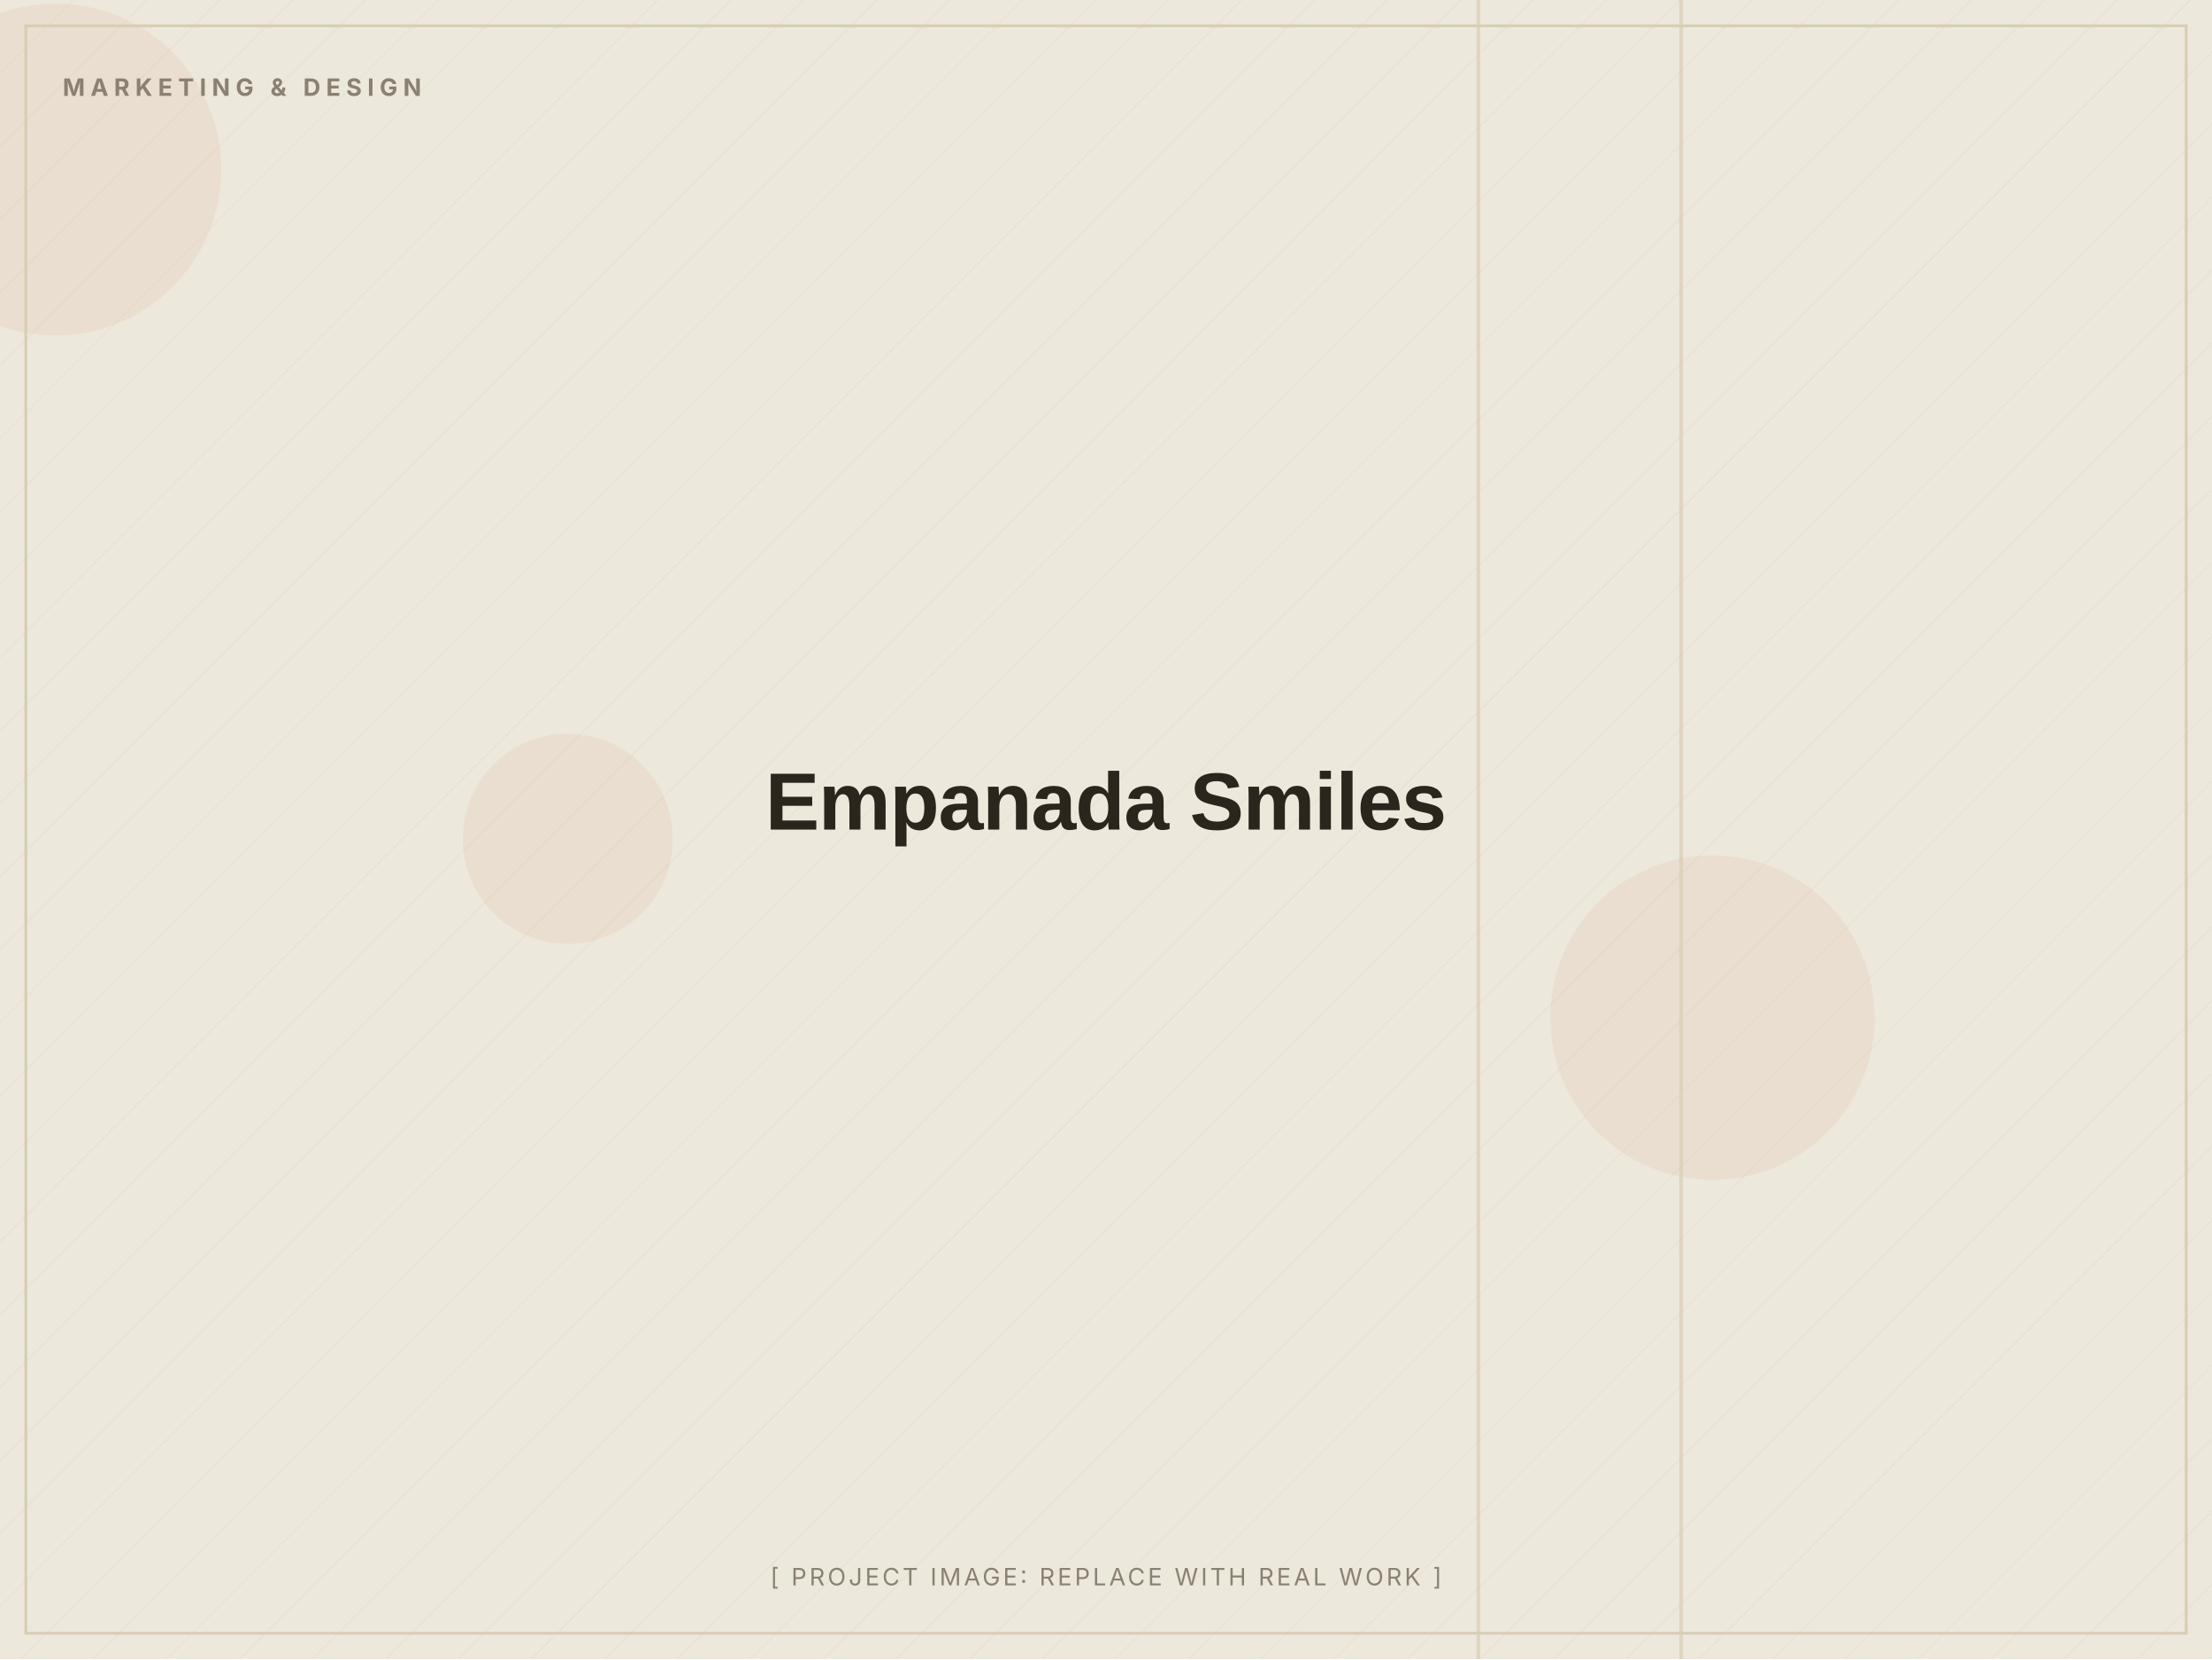
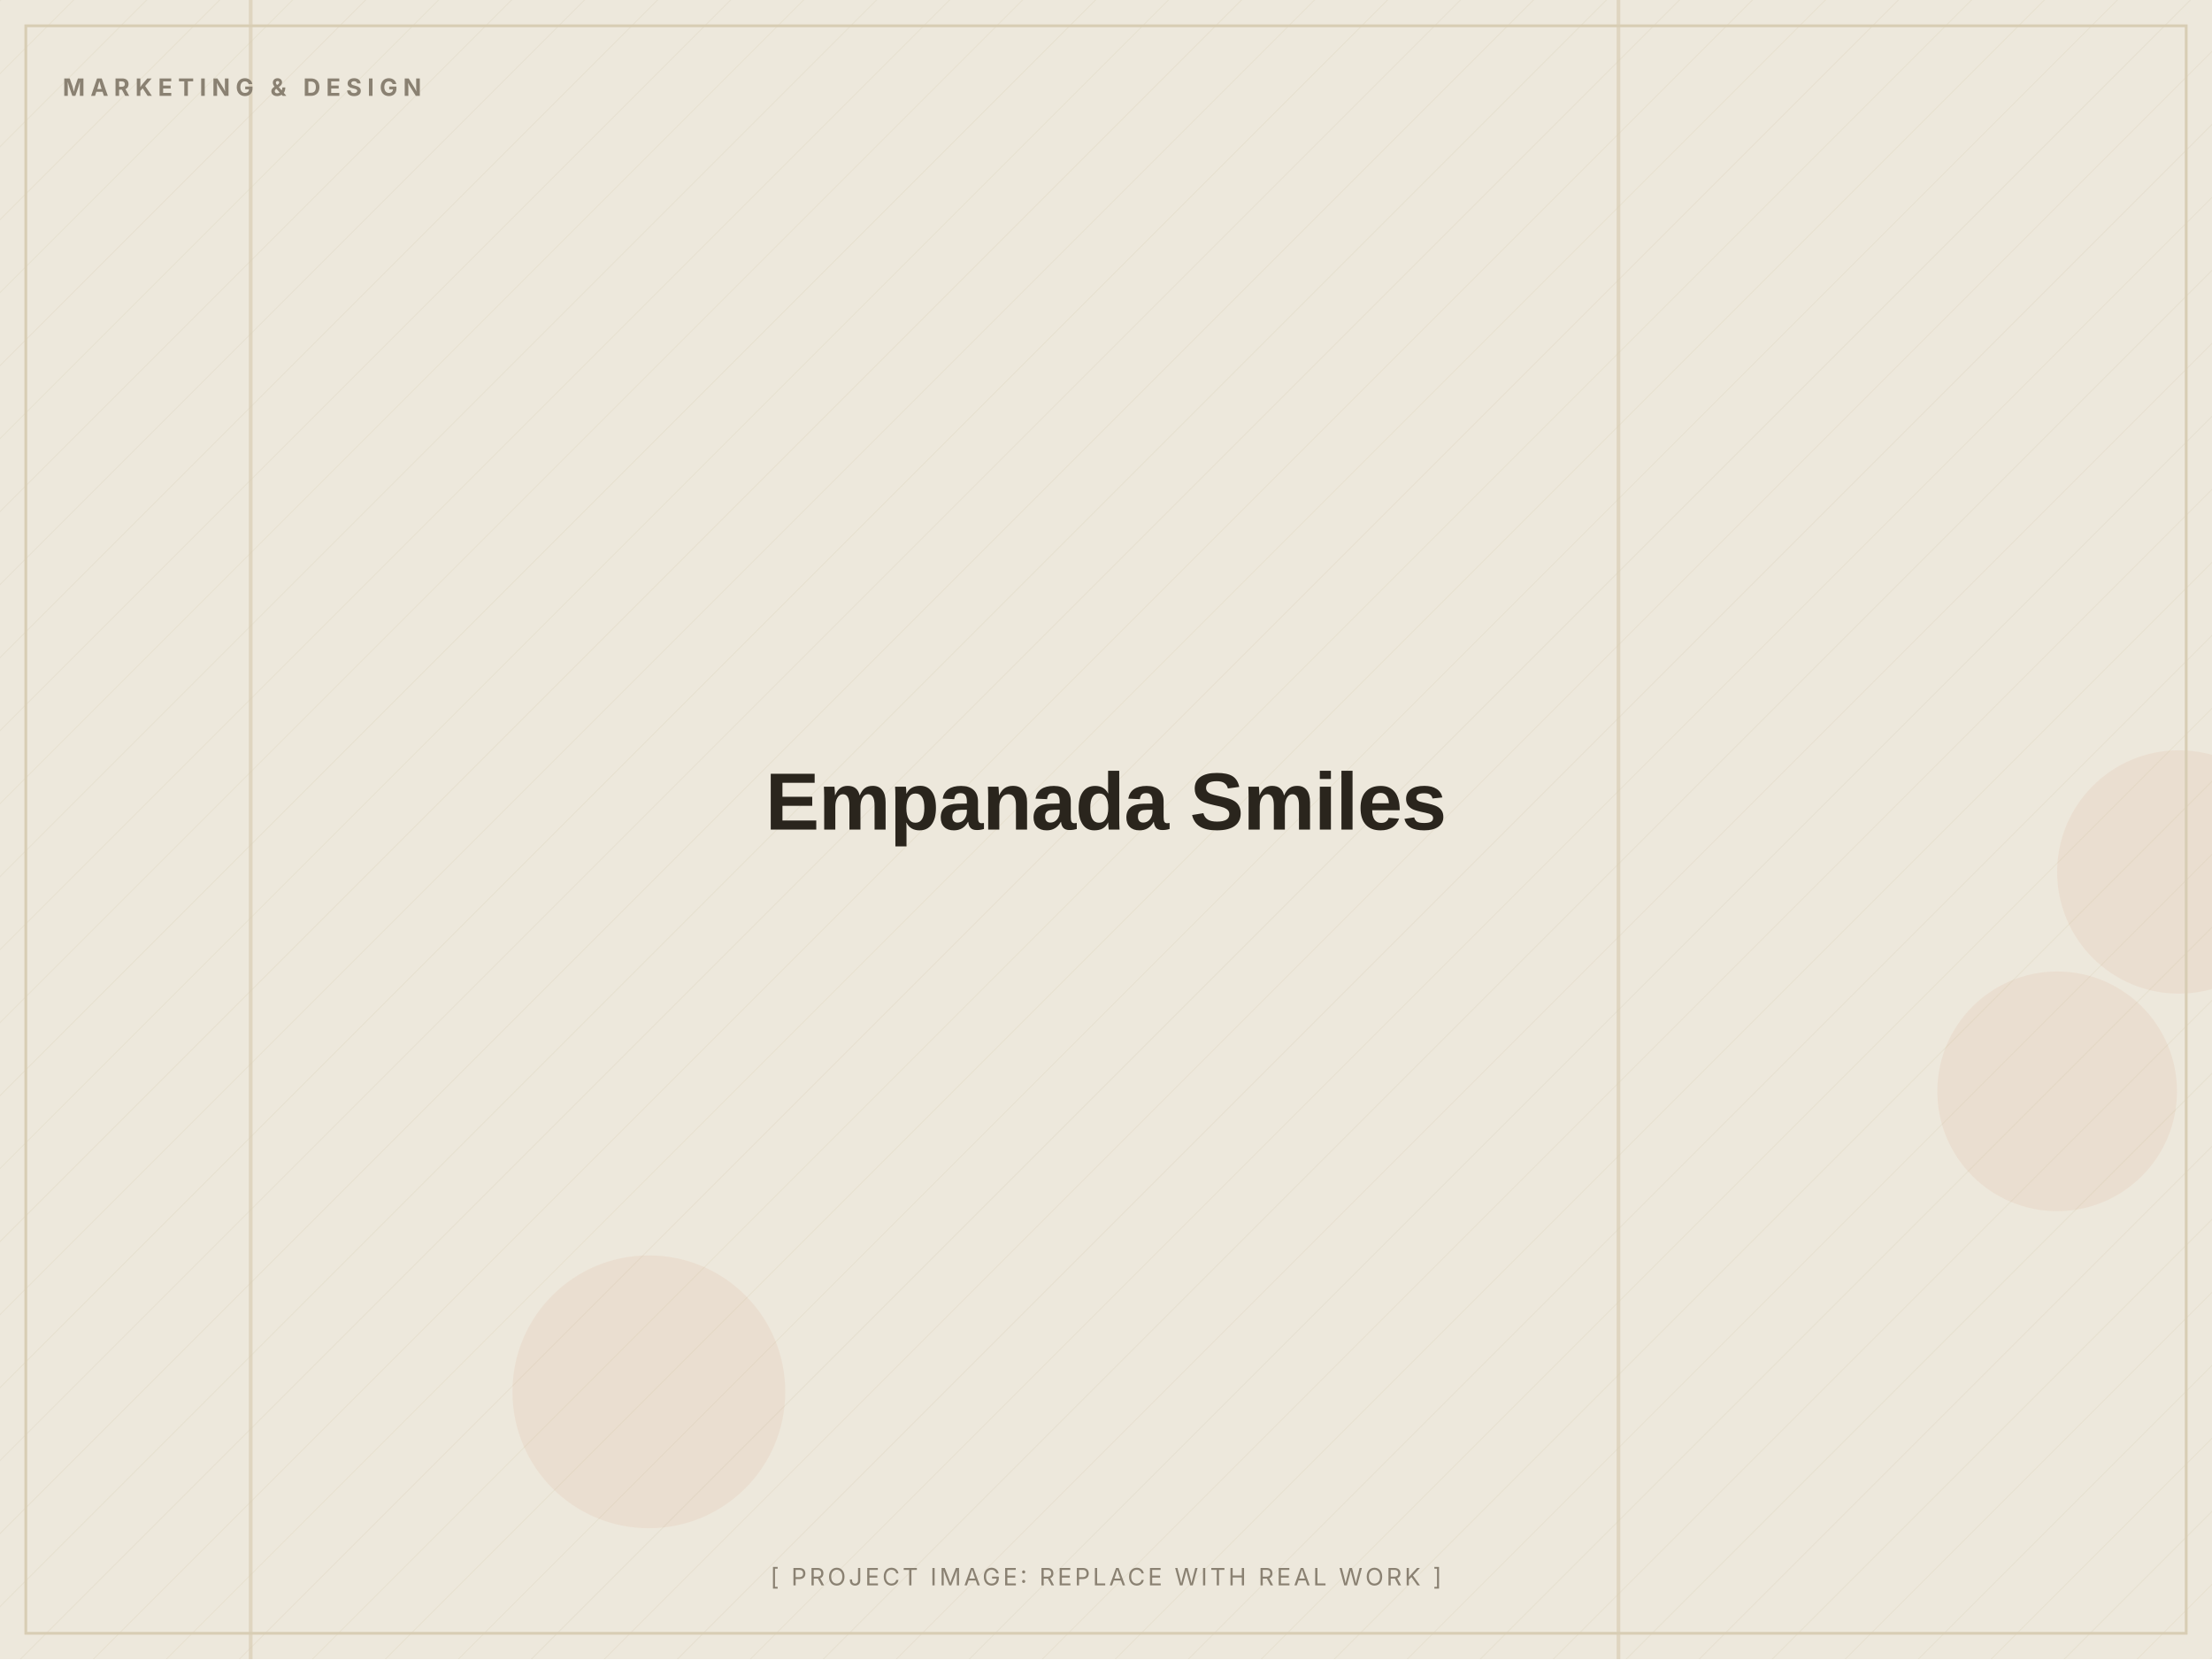
<svg xmlns="http://www.w3.org/2000/svg" width="1200" height="900" viewBox="0 0 1200 900" role="img" aria-label="Empanada Smiles (placeholder image)">
  <defs>
    <pattern id="d" width="28" height="28" patternUnits="userSpaceOnUse" patternTransform="rotate(45)">
      <line x1="0" y1="0" x2="0" y2="28" stroke="#D8CDB4" stroke-width="1" opacity="0.5" />
    </pattern>
  </defs>
  <rect width="1200" height="900" fill="#EDE8DC" />
  <rect width="1200" height="900" fill="url(#d)" opacity="0.55" />
-   <circle cx="30" cy="92" r="90" fill="#C2410C" opacity="0.06" />
-   <circle cx="929" cy="552" r="88" fill="#C2410C" opacity="0.06" />
-   <circle cx="308" cy="455" r="57" fill="#C2410C" opacity="0.06" />
-   <rect x="801" y="0" width="2" height="900" fill="#D8CDB4" opacity="0.7" />
-   <rect x="911" y="0" width="2" height="900" fill="#D8CDB4" opacity="0.7" />
+   <circle cx="1182" cy="473" r="66" fill="#C2410C" opacity="0.06" />
+   <circle cx="352" cy="755" r="74" fill="#C2410C" opacity="0.06" />
+   <circle cx="1116" cy="592" r="65" fill="#C2410C" opacity="0.06" />
+   <rect x="135" y="0" width="2" height="900" fill="#D8CDB4" opacity="0.7" />
+   <rect x="877" y="0" width="2" height="900" fill="#D8CDB4" opacity="0.7" />
  <rect x="14" y="14" width="1172" height="872" fill="none" stroke="#D8CDB4" stroke-width="1.5" />
  <text x="34" y="52" font-family="Inter, Arial, sans-serif" font-weight="700" font-size="13" letter-spacing="3" fill="#8A8172">MARKETING &amp; DESIGN</text>
  <text x="600.0" y="450.0" text-anchor="middle" font-family="Archivo, Arial, sans-serif" font-weight="800" font-size="44" letter-spacing="-0.5" fill="#2A251D">Empanada Smiles</text>
  <text x="600.0" y="860" text-anchor="middle" font-family="Inter, Arial, sans-serif" font-size="13" letter-spacing="1.5" fill="#8A8172">[ PROJECT IMAGE: REPLACE WITH REAL WORK ]</text>
</svg>
